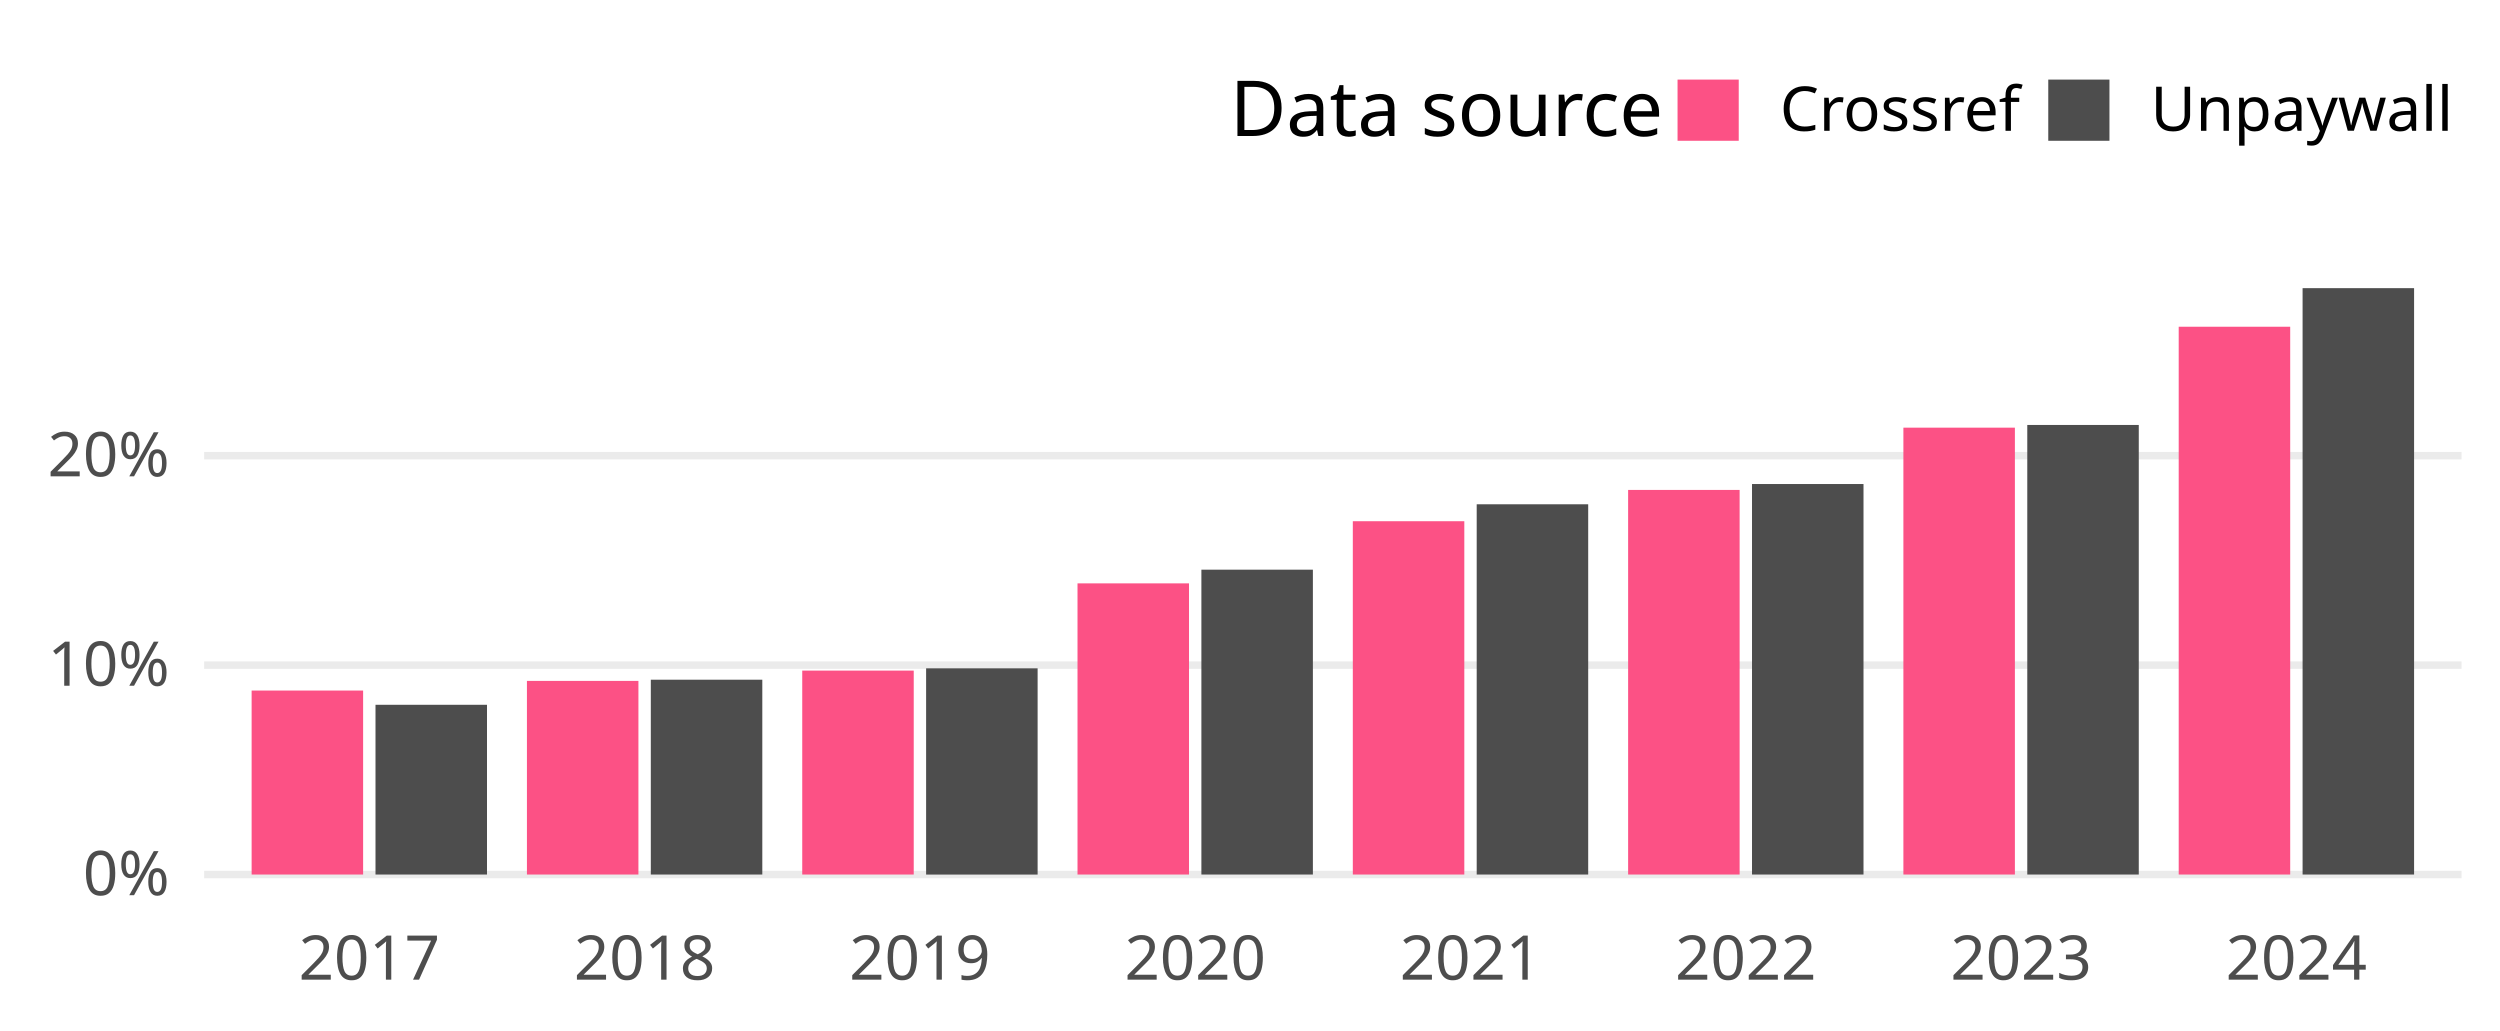
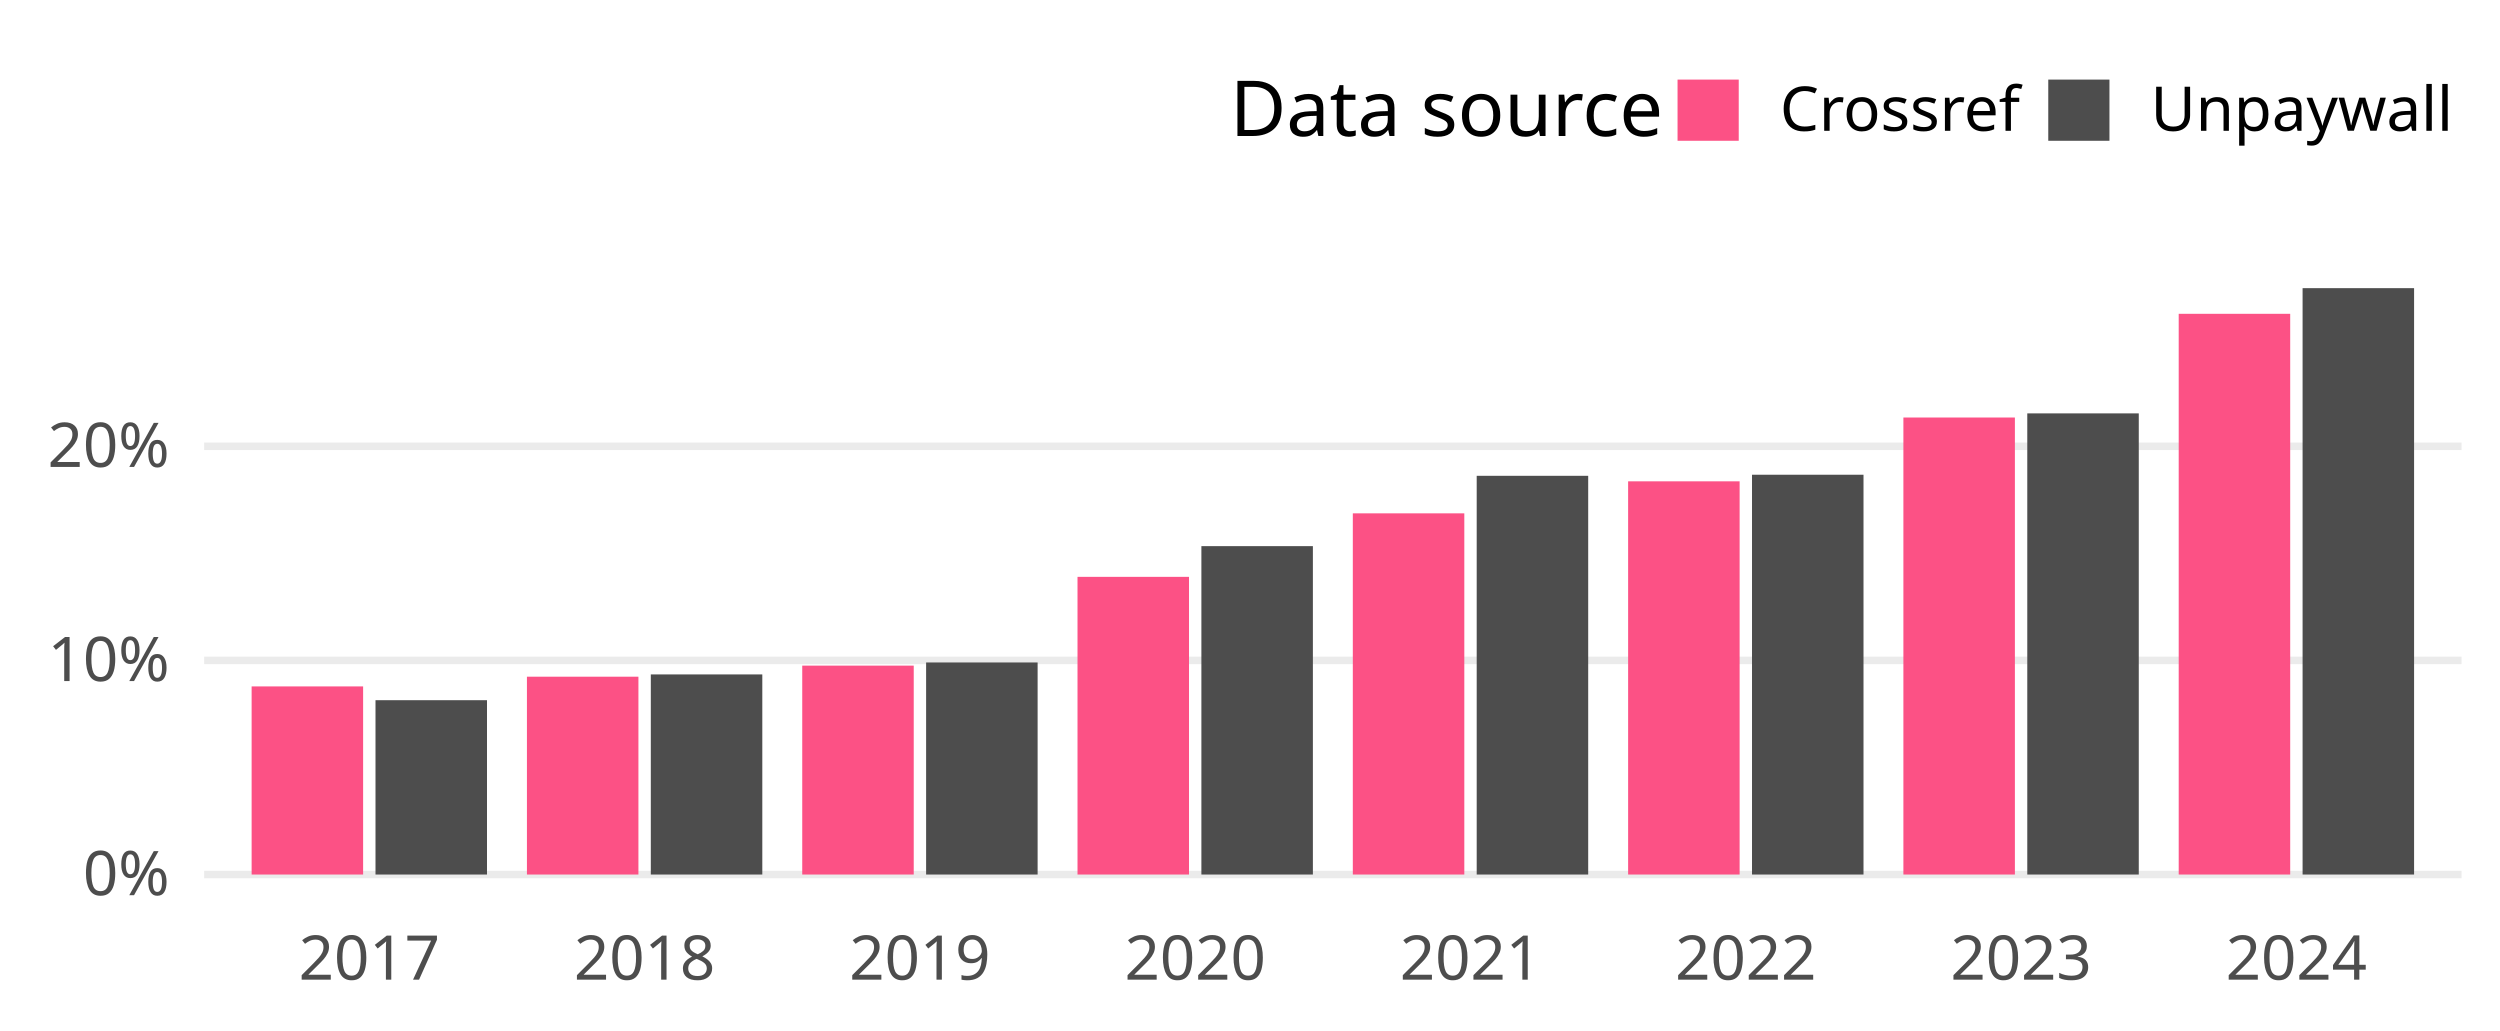
<svg xmlns="http://www.w3.org/2000/svg" class="svglite" width="648.00pt" height="266.98pt" viewBox="0 0 648.00 266.98">
  <defs>
    <style type="text/css">
    .svglite line, .svglite polyline, .svglite polygon, .svglite path, .svglite rect, .svglite circle {
      fill: none;
      stroke: #000000;
      stroke-linecap: round;
      stroke-linejoin: round;
      stroke-miterlimit: 10.00;
    }
    .svglite text {
      white-space: pre;
    }
  </style>
  </defs>
  <rect width="100%" height="100%" style="stroke: none; fill: none;" />
  <defs>
    <clipPath id="cpMC4wMHw2NDguMDB8MC4wMHwyNjYuOTg=">
      <rect x="0.00" y="0.00" width="648.00" height="266.98" />
    </clipPath>
  </defs>
  <g clip-path="url(#cpMC4wMHw2NDguMDB8MC4wMHwyNjYuOTg=)">
</g>
  <defs>
    <clipPath id="cpNTIuOTF8NjM4LjA0fDY3LjA5fDIzNC4yOA==">
      <rect x="52.91" y="67.09" width="585.12" height="167.19" />
    </clipPath>
  </defs>
  <g clip-path="url(#cpNTIuOTF8NjM4LjA0fDY3LjA5fDIzNC4yOA==)">
    <polyline points="52.91,226.68 638.04,226.68 " style="stroke-width: 1.94; stroke: #EBEBEB; stroke-linecap: butt;" />
-     <polyline points="52.91,172.40 638.04,172.40 " style="stroke-width: 1.94; stroke: #EBEBEB; stroke-linecap: butt;" />
-     <polyline points="52.91,118.11 638.04,118.11 " style="stroke-width: 1.94; stroke: #EBEBEB; stroke-linecap: butt;" />
-     <rect x="65.22" y="178.99" width="28.90" height="47.69" style="stroke-width: 1.07; stroke: none; stroke-linecap: butt; stroke-linejoin: miter; fill: #FC5185;" />
-     <rect x="97.33" y="182.68" width="28.90" height="44.00" style="stroke-width: 1.07; stroke: none; stroke-linecap: butt; stroke-linejoin: miter; fill: #4D4D4D;" />
-     <rect x="136.58" y="176.49" width="28.90" height="50.19" style="stroke-width: 1.07; stroke: none; stroke-linecap: butt; stroke-linejoin: miter; fill: #FC5185;" />
-     <rect x="168.69" y="176.18" width="28.90" height="50.50" style="stroke-width: 1.07; stroke: none; stroke-linecap: butt; stroke-linejoin: miter; fill: #4D4D4D;" />
-     <rect x="207.94" y="173.82" width="28.90" height="52.86" style="stroke-width: 1.07; stroke: none; stroke-linecap: butt; stroke-linejoin: miter; fill: #FC5185;" />
-     <rect x="240.05" y="173.23" width="28.90" height="53.46" style="stroke-width: 1.07; stroke: none; stroke-linecap: butt; stroke-linejoin: miter; fill: #4D4D4D;" />
-     <rect x="279.29" y="151.21" width="28.90" height="75.47" style="stroke-width: 1.07; stroke: none; stroke-linecap: butt; stroke-linejoin: miter; fill: #FC5185;" />
-     <rect x="311.40" y="147.66" width="28.90" height="79.02" style="stroke-width: 1.07; stroke: none; stroke-linecap: butt; stroke-linejoin: miter; fill: #4D4D4D;" />
-     <rect x="350.65" y="135.10" width="28.90" height="91.58" style="stroke-width: 1.07; stroke: none; stroke-linecap: butt; stroke-linejoin: miter; fill: #FC5185;" />
-     <rect x="382.76" y="130.71" width="28.90" height="95.97" style="stroke-width: 1.07; stroke: none; stroke-linecap: butt; stroke-linejoin: miter; fill: #4D4D4D;" />
-     <rect x="422.01" y="126.99" width="28.90" height="99.69" style="stroke-width: 1.07; stroke: none; stroke-linecap: butt; stroke-linejoin: miter; fill: #FC5185;" />
-     <rect x="454.12" y="125.46" width="28.90" height="101.22" style="stroke-width: 1.07; stroke: none; stroke-linecap: butt; stroke-linejoin: miter; fill: #4D4D4D;" />
-     <rect x="493.36" y="110.85" width="28.90" height="115.83" style="stroke-width: 1.07; stroke: none; stroke-linecap: butt; stroke-linejoin: miter; fill: #FC5185;" />
-     <rect x="525.47" y="110.15" width="28.90" height="116.53" style="stroke-width: 1.07; stroke: none; stroke-linecap: butt; stroke-linejoin: miter; fill: #4D4D4D;" />
-     <rect x="564.72" y="84.69" width="28.90" height="141.99" style="stroke-width: 1.07; stroke: none; stroke-linecap: butt; stroke-linejoin: miter; fill: #FC5185;" />
+     <polyline points="52.91,171.18 638.04,171.18 " style="stroke-width: 1.94; stroke: #EBEBEB; stroke-linecap: butt;" />
+     <polyline points="52.91,115.68 638.04,115.68 " style="stroke-width: 1.94; stroke: #EBEBEB; stroke-linecap: butt;" />
+     <rect x="65.22" y="177.92" width="28.90" height="48.76" style="stroke-width: 1.07; stroke: none; stroke-linecap: butt; stroke-linejoin: miter; fill: #FC5185;" />
+     <rect x="97.33" y="181.49" width="28.90" height="45.19" style="stroke-width: 1.07; stroke: none; stroke-linecap: butt; stroke-linejoin: miter; fill: #4D4D4D;" />
+     <rect x="136.58" y="175.40" width="28.90" height="51.28" style="stroke-width: 1.07; stroke: none; stroke-linecap: butt; stroke-linejoin: miter; fill: #FC5185;" />
+     <rect x="168.69" y="174.81" width="28.90" height="51.87" style="stroke-width: 1.07; stroke: none; stroke-linecap: butt; stroke-linejoin: miter; fill: #4D4D4D;" />
+     <rect x="207.94" y="172.53" width="28.90" height="54.15" style="stroke-width: 1.07; stroke: none; stroke-linecap: butt; stroke-linejoin: miter; fill: #FC5185;" />
+     <rect x="240.05" y="171.71" width="28.90" height="54.97" style="stroke-width: 1.07; stroke: none; stroke-linecap: butt; stroke-linejoin: miter; fill: #4D4D4D;" />
+     <rect x="279.29" y="149.52" width="28.90" height="77.16" style="stroke-width: 1.07; stroke: none; stroke-linecap: butt; stroke-linejoin: miter; fill: #FC5185;" />
+     <rect x="311.40" y="141.56" width="28.90" height="85.12" style="stroke-width: 1.07; stroke: none; stroke-linecap: butt; stroke-linejoin: miter; fill: #4D4D4D;" />
+     <rect x="350.65" y="133.06" width="28.90" height="93.62" style="stroke-width: 1.07; stroke: none; stroke-linecap: butt; stroke-linejoin: miter; fill: #FC5185;" />
+     <rect x="382.76" y="123.33" width="28.90" height="103.35" style="stroke-width: 1.07; stroke: none; stroke-linecap: butt; stroke-linejoin: miter; fill: #4D4D4D;" />
+     <rect x="422.01" y="124.76" width="28.90" height="101.92" style="stroke-width: 1.07; stroke: none; stroke-linecap: butt; stroke-linejoin: miter; fill: #FC5185;" />
+     <rect x="454.12" y="123.05" width="28.90" height="103.63" style="stroke-width: 1.07; stroke: none; stroke-linecap: butt; stroke-linejoin: miter; fill: #4D4D4D;" />
+     <rect x="493.36" y="108.22" width="28.90" height="118.46" style="stroke-width: 1.07; stroke: none; stroke-linecap: butt; stroke-linejoin: miter; fill: #FC5185;" />
+     <rect x="525.47" y="107.15" width="28.90" height="119.53" style="stroke-width: 1.07; stroke: none; stroke-linecap: butt; stroke-linejoin: miter; fill: #4D4D4D;" />
+     <rect x="564.72" y="81.34" width="28.90" height="145.34" style="stroke-width: 1.07; stroke: none; stroke-linecap: butt; stroke-linejoin: miter; fill: #FC5185;" />
    <rect x="596.83" y="74.69" width="28.90" height="151.99" style="stroke-width: 1.07; stroke: none; stroke-linecap: butt; stroke-linejoin: miter; fill: #4D4D4D;" />
  </g>
  <g clip-path="url(#cpMC4wMHw2NDguMDB8MC4wMHwyNjYuOTg=)">
    <text x="43.95" y="232.03" text-anchor="end" style="font-size: 16.00px;fill: #4D4D4D; font-family: &quot;Atkinson Hyperlegible&quot;;" textLength="25.20px" lengthAdjust="spacingAndGlyphs">0%</text>
-     <text x="43.95" y="177.74" text-anchor="end" style="font-size: 16.00px;fill: #4D4D4D; font-family: &quot;Atkinson Hyperlegible&quot;;" textLength="31.63px" lengthAdjust="spacingAndGlyphs">10%</text>
-     <text x="43.95" y="123.46" text-anchor="end" style="font-size: 16.00px;fill: #4D4D4D; font-family: &quot;Atkinson Hyperlegible&quot;;" textLength="33.98px" lengthAdjust="spacingAndGlyphs">20%</text>
+     <text x="43.95" y="176.53" text-anchor="end" style="font-size: 16.00px;fill: #4D4D4D; font-family: &quot;Atkinson Hyperlegible&quot;;" textLength="31.63px" lengthAdjust="spacingAndGlyphs">10%</text>
+     <text x="43.95" y="121.03" text-anchor="end" style="font-size: 16.00px;fill: #4D4D4D; font-family: &quot;Atkinson Hyperlegible&quot;;" textLength="33.98px" lengthAdjust="spacingAndGlyphs">20%</text>
    <text x="95.73" y="253.94" text-anchor="middle" style="font-size: 16.00px;fill: #4D4D4D; font-family: &quot;Atkinson Hyperlegible&quot;;" textLength="33.74px" lengthAdjust="spacingAndGlyphs">2017</text>
    <text x="167.08" y="253.94" text-anchor="middle" style="font-size: 16.00px;fill: #4D4D4D; font-family: &quot;Atkinson Hyperlegible&quot;;" textLength="35.42px" lengthAdjust="spacingAndGlyphs">2018</text>
    <text x="238.44" y="253.94" text-anchor="middle" style="font-size: 16.00px;fill: #4D4D4D; font-family: &quot;Atkinson Hyperlegible&quot;;" textLength="35.15px" lengthAdjust="spacingAndGlyphs">2019</text>
    <text x="309.80" y="253.94" text-anchor="middle" style="font-size: 16.00px;fill: #4D4D4D; font-family: &quot;Atkinson Hyperlegible&quot;;" textLength="38.30px" lengthAdjust="spacingAndGlyphs">2020</text>
    <text x="381.15" y="253.94" text-anchor="middle" style="font-size: 16.00px;fill: #4D4D4D; font-family: &quot;Atkinson Hyperlegible&quot;;" textLength="34.37px" lengthAdjust="spacingAndGlyphs">2021</text>
    <text x="452.51" y="253.94" text-anchor="middle" style="font-size: 16.00px;fill: #4D4D4D; font-family: &quot;Atkinson Hyperlegible&quot;;" textLength="36.72px" lengthAdjust="spacingAndGlyphs">2022</text>
    <text x="523.87" y="253.94" text-anchor="middle" style="font-size: 16.00px;fill: #4D4D4D; font-family: &quot;Atkinson Hyperlegible&quot;;" textLength="37.12px" lengthAdjust="spacingAndGlyphs">2023</text>
    <text x="595.22" y="253.94" text-anchor="middle" style="font-size: 16.00px;fill: #4D4D4D; font-family: &quot;Atkinson Hyperlegible&quot;;" textLength="37.76px" lengthAdjust="spacingAndGlyphs">2024</text>
    <text x="318.81" y="35.25" style="font-size: 20.00px; font-family: &quot;Atkinson Hyperlegible&quot;;" textLength="105.34px" lengthAdjust="spacingAndGlyphs">Data source</text>
    <rect x="434.82" y="20.63" width="15.86" height="15.86" style="stroke-width: 1.07; stroke: none; stroke-linecap: butt; stroke-linejoin: miter; fill: #FC5185;" />
    <rect x="530.91" y="20.63" width="15.86" height="15.86" style="stroke-width: 1.07; stroke: none; stroke-linecap: butt; stroke-linejoin: miter; fill: #4D4D4D;" />
    <text x="461.36" y="33.91" style="font-size: 16.00px; font-family: &quot;Atkinson Hyperlegible&quot;;" textLength="58.88px" lengthAdjust="spacingAndGlyphs">Crossref</text>
    <text x="557.44" y="33.91" style="font-size: 16.00px; font-family: &quot;Atkinson Hyperlegible&quot;;" textLength="70.63px" lengthAdjust="spacingAndGlyphs">Unpaywall</text>
  </g>
</svg>
